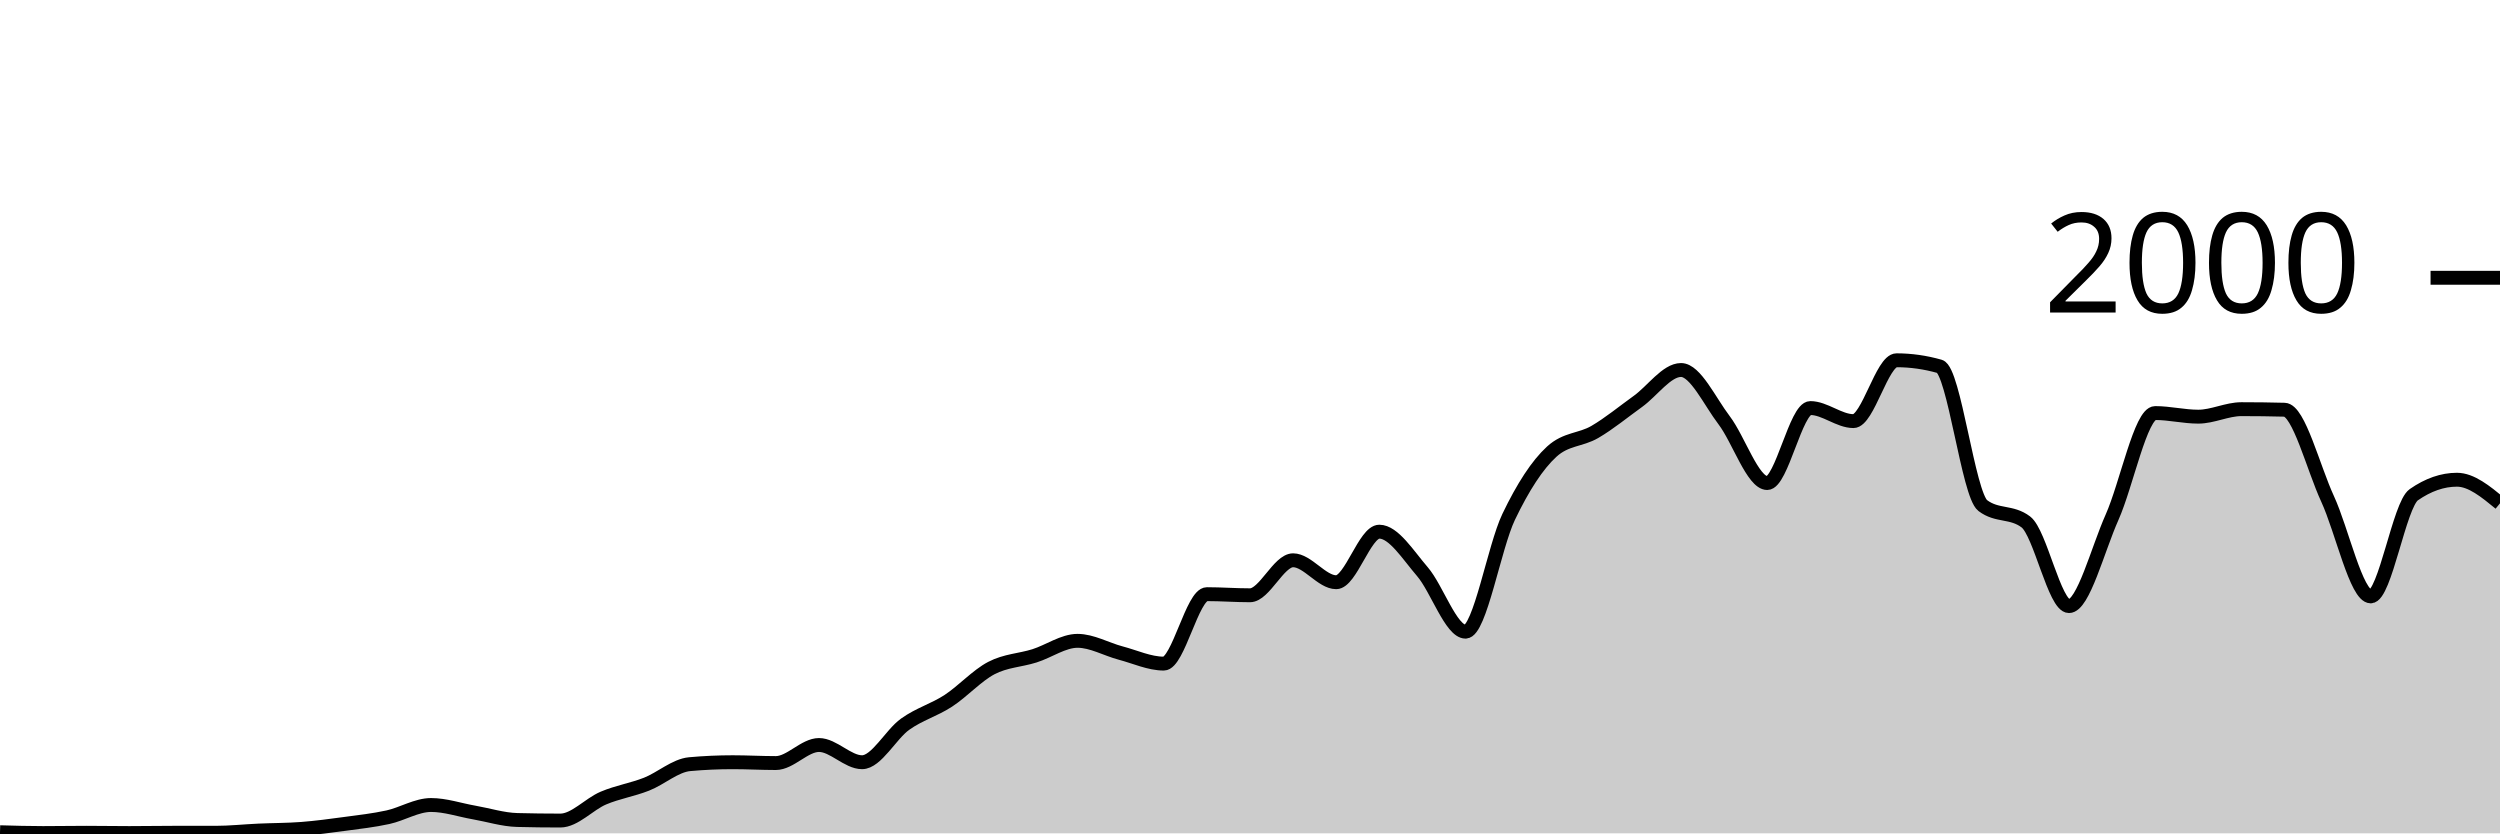
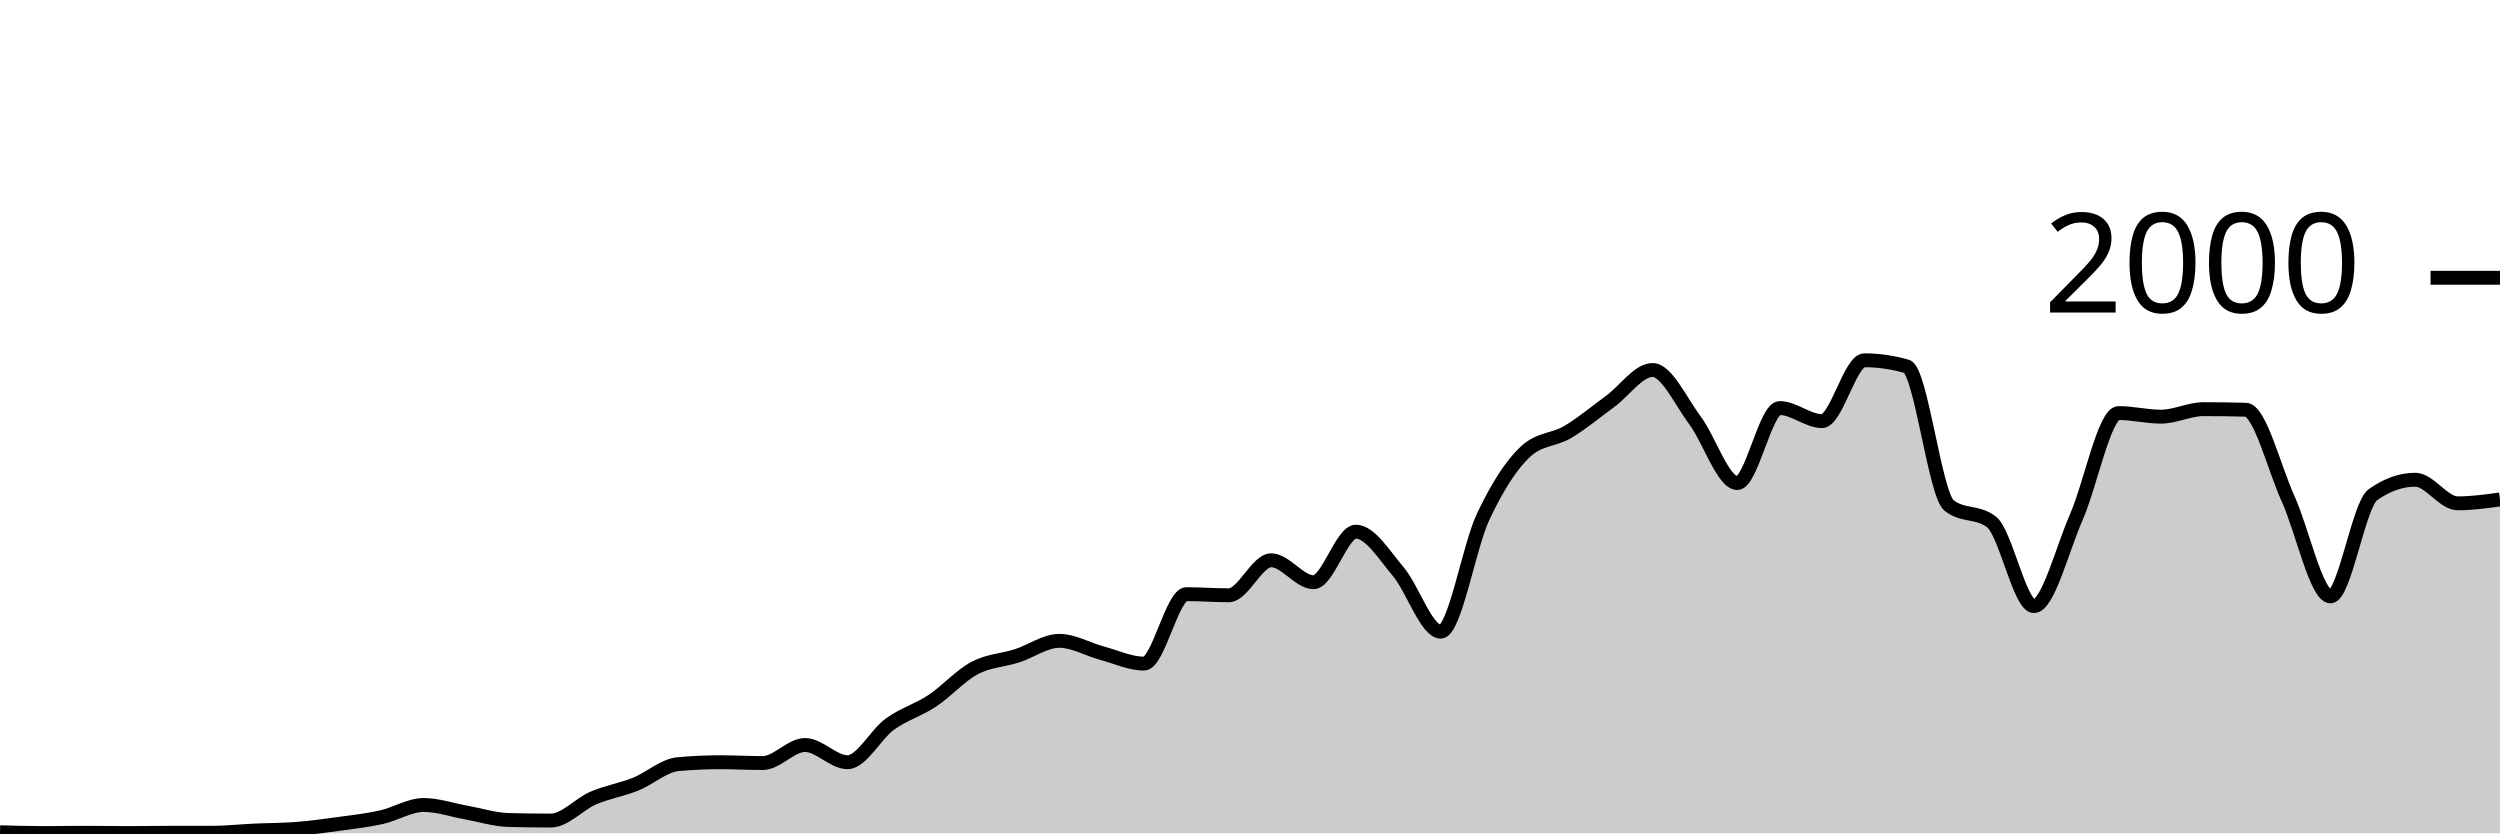
<svg xmlns="http://www.w3.org/2000/svg" viewBox="0 0 180 60">
  <g transform="translate(0,20)">
-     <path class="area" fill="rgba(0, 0, 0, 0.2)" d="M0,39.92C1.034,39.95,2.069,39.98,3.103,39.98C4.138,39.98,5.172,39.96,6.207,39.96C7.241,39.96,8.276,39.98,9.31,39.98C10.345,39.98,11.379,39.96,12.414,39.96C13.448,39.96,14.483,39.96,15.517,39.96C16.552,39.96,17.586,39.847,18.621,39.8C19.655,39.753,20.69,39.76,21.724,39.68C22.759,39.6,23.793,39.46,24.828,39.32C25.862,39.18,26.897,39.067,27.931,38.84C28.966,38.613,30,37.96,31.034,37.96C32.069,37.96,33.103,38.32,34.138,38.5C35.172,38.68,36.207,39.013,37.241,39.04C38.276,39.067,39.31,39.08,40.345,39.08C41.379,39.08,42.414,37.897,43.448,37.46C44.483,37.023,45.517,36.867,46.552,36.46C47.586,36.053,48.621,35.113,49.655,35.02C50.69,34.927,51.724,34.88,52.759,34.88C53.793,34.88,54.828,34.94,55.862,34.94C56.897,34.94,57.931,33.64,58.966,33.64C60,33.64,61.034,34.88,62.069,34.88C63.103,34.88,64.138,32.877,65.172,32.14C66.207,31.403,67.241,31.133,68.276,30.46C69.31,29.787,70.345,28.64,71.379,28.1C72.414,27.56,73.448,27.547,74.483,27.22C75.517,26.893,76.552,26.14,77.586,26.14C78.621,26.14,79.655,26.747,80.69,27.02C81.724,27.293,82.759,27.78,83.793,27.78C84.828,27.78,85.862,22.78,86.897,22.78C87.931,22.78,88.966,22.86,90,22.86C91.034,22.86,92.069,20.34,93.103,20.34C94.138,20.34,95.172,21.92,96.207,21.92C97.241,21.92,98.276,18.28,99.31,18.28C100.345,18.28,101.379,19.96,102.414,21.16C103.448,22.36,104.483,25.48,105.517,25.48C106.552,25.48,107.586,19.38,108.621,17.22C109.655,15.06,110.69,13.467,111.724,12.52C112.759,11.573,113.793,11.703,114.828,11.1C115.862,10.497,116.897,9.643,117.931,8.9C118.966,8.157,120,6.64,121.034,6.64C122.069,6.64,123.103,8.903,124.138,10.26C125.172,11.617,126.207,14.78,127.241,14.78C128.276,14.78,129.31,9.38,130.345,9.38C131.379,9.38,132.414,10.32,133.448,10.32C134.483,10.32,135.517,5.94,136.552,5.94C137.586,5.94,138.621,6.087,139.655,6.38C140.69,6.673,141.724,15.613,142.759,16.4C143.793,17.187,144.828,16.793,145.862,17.58C146.897,18.367,147.931,23.64,148.966,23.64C150,23.64,151.034,19.557,152.069,17.24C153.103,14.923,154.138,9.74,155.172,9.74C156.207,9.74,157.241,10,158.276,10C159.31,10,160.345,9.46,161.379,9.46C162.414,9.46,163.448,9.473,164.483,9.5C165.517,9.527,166.552,13.68,167.586,15.92C168.621,18.16,169.655,22.94,170.69,22.94C171.724,22.94,172.759,16.34,173.793,15.62C174.828,14.9,175.862,14.54,176.897,14.54C177.931,14.54,178.966,15.39,180,16.24L180,40C178.966,40,177.931,40,176.897,40C175.862,40,174.828,40,173.793,40C172.759,40,171.724,40,170.69,40C169.655,40,168.621,40,167.586,40C166.552,40,165.517,40,164.483,40C163.448,40,162.414,40,161.379,40C160.345,40,159.31,40,158.276,40C157.241,40,156.207,40,155.172,40C154.138,40,153.103,40,152.069,40C151.034,40,150,40,148.966,40C147.931,40,146.897,40,145.862,40C144.828,40,143.793,40,142.759,40C141.724,40,140.69,40,139.655,40C138.621,40,137.586,40,136.552,40C135.517,40,134.483,40,133.448,40C132.414,40,131.379,40,130.345,40C129.31,40,128.276,40,127.241,40C126.207,40,125.172,40,124.138,40C123.103,40,122.069,40,121.034,40C120,40,118.966,40,117.931,40C116.897,40,115.862,40,114.828,40C113.793,40,112.759,40,111.724,40C110.69,40,109.655,40,108.621,40C107.586,40,106.552,40,105.517,40C104.483,40,103.448,40,102.414,40C101.379,40,100.345,40,99.31,40C98.276,40,97.241,40,96.207,40C95.172,40,94.138,40,93.103,40C92.069,40,91.034,40,90,40C88.966,40,87.931,40,86.897,40C85.862,40,84.828,40,83.793,40C82.759,40,81.724,40,80.69,40C79.655,40,78.621,40,77.586,40C76.552,40,75.517,40,74.483,40C73.448,40,72.414,40,71.379,40C70.345,40,69.31,40,68.276,40C67.241,40,66.207,40,65.172,40C64.138,40,63.103,40,62.069,40C61.034,40,60,40,58.966,40C57.931,40,56.897,40,55.862,40C54.828,40,53.793,40,52.759,40C51.724,40,50.69,40,49.655,40C48.621,40,47.586,40,46.552,40C45.517,40,44.483,40,43.448,40C42.414,40,41.379,40,40.345,40C39.31,40,38.276,40,37.241,40C36.207,40,35.172,40,34.138,40C33.103,40,32.069,40,31.034,40C30,40,28.966,40,27.931,40C26.897,40,25.862,40,24.828,40C23.793,40,22.759,40,21.724,40C20.69,40,19.655,40,18.621,40C17.586,40,16.552,40,15.517,40C14.483,40,13.448,40,12.414,40C11.379,40,10.345,40,9.31,40C8.276,40,7.241,40,6.207,40C5.172,40,4.138,40,3.103,40C2.069,40,1.034,40,0,40Z" />
-     <path class="line" stroke="black" fill="none" d="M0,39.92C1.034,39.95,2.069,39.98,3.103,39.98C4.138,39.98,5.172,39.96,6.207,39.96C7.241,39.96,8.276,39.98,9.31,39.98C10.345,39.98,11.379,39.96,12.414,39.96C13.448,39.96,14.483,39.96,15.517,39.96C16.552,39.96,17.586,39.847,18.621,39.8C19.655,39.753,20.69,39.76,21.724,39.68C22.759,39.6,23.793,39.46,24.828,39.32C25.862,39.18,26.897,39.067,27.931,38.84C28.966,38.613,30,37.96,31.034,37.96C32.069,37.96,33.103,38.32,34.138,38.5C35.172,38.68,36.207,39.013,37.241,39.04C38.276,39.067,39.31,39.08,40.345,39.08C41.379,39.08,42.414,37.897,43.448,37.46C44.483,37.023,45.517,36.867,46.552,36.46C47.586,36.053,48.621,35.113,49.655,35.02C50.69,34.927,51.724,34.88,52.759,34.88C53.793,34.88,54.828,34.94,55.862,34.94C56.897,34.94,57.931,33.64,58.966,33.64C60,33.64,61.034,34.88,62.069,34.88C63.103,34.88,64.138,32.877,65.172,32.14C66.207,31.403,67.241,31.133,68.276,30.46C69.31,29.787,70.345,28.64,71.379,28.1C72.414,27.56,73.448,27.547,74.483,27.22C75.517,26.893,76.552,26.14,77.586,26.14C78.621,26.14,79.655,26.747,80.69,27.02C81.724,27.293,82.759,27.78,83.793,27.78C84.828,27.78,85.862,22.78,86.897,22.78C87.931,22.78,88.966,22.86,90,22.86C91.034,22.86,92.069,20.34,93.103,20.34C94.138,20.34,95.172,21.92,96.207,21.92C97.241,21.92,98.276,18.28,99.31,18.28C100.345,18.28,101.379,19.96,102.414,21.16C103.448,22.36,104.483,25.48,105.517,25.48C106.552,25.48,107.586,19.38,108.621,17.22C109.655,15.06,110.69,13.467,111.724,12.52C112.759,11.573,113.793,11.703,114.828,11.1C115.862,10.497,116.897,9.643,117.931,8.9C118.966,8.157,120,6.64,121.034,6.64C122.069,6.64,123.103,8.903,124.138,10.26C125.172,11.617,126.207,14.78,127.241,14.78C128.276,14.78,129.31,9.38,130.345,9.38C131.379,9.38,132.414,10.32,133.448,10.32C134.483,10.32,135.517,5.94,136.552,5.94C137.586,5.94,138.621,6.087,139.655,6.38C140.69,6.673,141.724,15.613,142.759,16.4C143.793,17.187,144.828,16.793,145.862,17.58C146.897,18.367,147.931,23.64,148.966,23.64C150,23.64,151.034,19.557,152.069,17.24C153.103,14.923,154.138,9.74,155.172,9.74C156.207,9.74,157.241,10,158.276,10C159.31,10,160.345,9.46,161.379,9.46C162.414,9.46,163.448,9.473,164.483,9.5C165.517,9.527,166.552,13.68,167.586,15.92C168.621,18.16,169.655,22.94,170.69,22.94C171.724,22.94,172.759,16.34,173.793,15.62C174.828,14.9,175.862,14.54,176.897,14.54C177.931,14.54,178.966,15.39,180,16.24" />
+     <path class="area" fill="rgba(0, 0, 0, 0.2)" d="M0,39.92C1.017,39.95,2.034,39.98,3.051,39.98C4.068,39.98,5.085,39.96,6.102,39.96C7.119,39.96,8.136,39.98,9.153,39.98C10.169,39.98,11.186,39.96,12.203,39.96C13.22,39.96,14.237,39.96,15.254,39.96C16.271,39.96,17.288,39.847,18.305,39.8C19.322,39.753,20.339,39.76,21.356,39.68C22.373,39.6,23.39,39.46,24.407,39.32C25.424,39.18,26.441,39.067,27.458,38.84C28.475,38.613,29.492,37.96,30.508,37.96C31.525,37.96,32.542,38.32,33.559,38.5C34.576,38.68,35.593,39.013,36.61,39.04C37.627,39.067,38.644,39.08,39.661,39.08C40.678,39.08,41.695,37.897,42.712,37.46C43.729,37.023,44.746,36.867,45.763,36.46C46.78,36.053,47.797,35.113,48.814,35.02C49.831,34.927,50.847,34.88,51.864,34.88C52.881,34.88,53.898,34.94,54.915,34.94C55.932,34.94,56.949,33.64,57.966,33.64C58.983,33.64,60,34.88,61.017,34.88C62.034,34.88,63.051,32.877,64.068,32.14C65.085,31.403,66.102,31.133,67.119,30.46C68.136,29.787,69.153,28.64,70.169,28.1C71.186,27.56,72.203,27.547,73.22,27.22C74.237,26.893,75.254,26.14,76.271,26.14C77.288,26.14,78.305,26.747,79.322,27.02C80.339,27.293,81.356,27.78,82.373,27.78C83.39,27.78,84.407,22.78,85.424,22.78C86.441,22.78,87.458,22.86,88.475,22.86C89.492,22.86,90.508,20.34,91.525,20.34C92.542,20.34,93.559,21.92,94.576,21.92C95.593,21.92,96.61,18.28,97.627,18.28C98.644,18.28,99.661,19.96,100.678,21.16C101.695,22.36,102.712,25.48,103.729,25.48C104.746,25.48,105.763,19.38,106.78,17.22C107.797,15.06,108.814,13.467,109.831,12.52C110.847,11.573,111.864,11.703,112.881,11.1C113.898,10.497,114.915,9.643,115.932,8.9C116.949,8.157,117.966,6.64,118.983,6.64C120,6.64,121.017,8.903,122.034,10.26C123.051,11.617,124.068,14.78,125.085,14.78C126.102,14.78,127.119,9.38,128.136,9.38C129.153,9.38,130.169,10.32,131.186,10.32C132.203,10.32,133.22,5.94,134.237,5.94C135.254,5.94,136.271,6.087,137.288,6.38C138.305,6.673,139.322,15.613,140.339,16.4C141.356,17.187,142.373,16.793,143.39,17.58C144.407,18.367,145.424,23.64,146.441,23.64C147.458,23.64,148.475,19.557,149.492,17.24C150.508,14.923,151.525,9.74,152.542,9.74C153.559,9.74,154.576,10,155.593,10C156.61,10,157.627,9.46,158.644,9.46C159.661,9.46,160.678,9.473,161.695,9.5C162.712,9.527,163.729,13.68,164.746,15.92C165.763,18.16,166.78,22.94,167.797,22.94C168.814,22.94,169.831,16.34,170.847,15.62C171.864,14.9,172.881,14.54,173.898,14.54C174.915,14.54,175.932,16.24,176.949,16.24C177.966,16.24,178.983,16.1,180,15.96L180,40C178.983,40,177.966,40,176.949,40C175.932,40,174.915,40,173.898,40C172.881,40,171.864,40,170.847,40C169.831,40,168.814,40,167.797,40C166.78,40,165.763,40,164.746,40C163.729,40,162.712,40,161.695,40C160.678,40,159.661,40,158.644,40C157.627,40,156.61,40,155.593,40C154.576,40,153.559,40,152.542,40C151.525,40,150.508,40,149.492,40C148.475,40,147.458,40,146.441,40C145.424,40,144.407,40,143.39,40C142.373,40,141.356,40,140.339,40C139.322,40,138.305,40,137.288,40C136.271,40,135.254,40,134.237,40C133.22,40,132.203,40,131.186,40C130.169,40,129.153,40,128.136,40C127.119,40,126.102,40,125.085,40C124.068,40,123.051,40,122.034,40C121.017,40,120,40,118.983,40C117.966,40,116.949,40,115.932,40C114.915,40,113.898,40,112.881,40C111.864,40,110.847,40,109.831,40C108.814,40,107.797,40,106.78,40C105.763,40,104.746,40,103.729,40C102.712,40,101.695,40,100.678,40C99.661,40,98.644,40,97.627,40C96.61,40,95.593,40,94.576,40C93.559,40,92.542,40,91.525,40C90.508,40,89.492,40,88.475,40C87.458,40,86.441,40,85.424,40C84.407,40,83.39,40,82.373,40C81.356,40,80.339,40,79.322,40C78.305,40,77.288,40,76.271,40C75.254,40,74.237,40,73.22,40C72.203,40,71.186,40,70.169,40C69.153,40,68.136,40,67.119,40C66.102,40,65.085,40,64.068,40C63.051,40,62.034,40,61.017,40C60,40,58.983,40,57.966,40C56.949,40,55.932,40,54.915,40C53.898,40,52.881,40,51.864,40C50.847,40,49.831,40,48.814,40C47.797,40,46.78,40,45.763,40C44.746,40,43.729,40,42.712,40C41.695,40,40.678,40,39.661,40C38.644,40,37.627,40,36.61,40C35.593,40,34.576,40,33.559,40C32.542,40,31.525,40,30.508,40C29.492,40,28.475,40,27.458,40C26.441,40,25.424,40,24.407,40C23.39,40,22.373,40,21.356,40C20.339,40,19.322,40,18.305,40C17.288,40,16.271,40,15.254,40C14.237,40,13.22,40,12.203,40C11.186,40,10.169,40,9.153,40C8.136,40,7.119,40,6.102,40C5.085,40,4.068,40,3.051,40C2.034,40,1.017,40,0,40Z" />
+     <path class="line" stroke="black" fill="none" d="M0,39.92C1.017,39.95,2.034,39.98,3.051,39.98C4.068,39.98,5.085,39.96,6.102,39.96C7.119,39.96,8.136,39.98,9.153,39.98C10.169,39.98,11.186,39.96,12.203,39.96C13.22,39.96,14.237,39.96,15.254,39.96C16.271,39.96,17.288,39.847,18.305,39.8C19.322,39.753,20.339,39.76,21.356,39.68C22.373,39.6,23.39,39.46,24.407,39.32C25.424,39.18,26.441,39.067,27.458,38.84C28.475,38.613,29.492,37.96,30.508,37.96C31.525,37.96,32.542,38.32,33.559,38.5C34.576,38.68,35.593,39.013,36.61,39.04C37.627,39.067,38.644,39.08,39.661,39.08C40.678,39.08,41.695,37.897,42.712,37.46C43.729,37.023,44.746,36.867,45.763,36.46C46.78,36.053,47.797,35.113,48.814,35.02C49.831,34.927,50.847,34.88,51.864,34.88C52.881,34.88,53.898,34.94,54.915,34.94C55.932,34.94,56.949,33.64,57.966,33.64C58.983,33.64,60,34.88,61.017,34.88C62.034,34.88,63.051,32.877,64.068,32.14C65.085,31.403,66.102,31.133,67.119,30.46C68.136,29.787,69.153,28.64,70.169,28.1C71.186,27.56,72.203,27.547,73.22,27.22C74.237,26.893,75.254,26.14,76.271,26.14C77.288,26.14,78.305,26.747,79.322,27.02C80.339,27.293,81.356,27.78,82.373,27.78C83.39,27.78,84.407,22.78,85.424,22.78C86.441,22.78,87.458,22.86,88.475,22.86C89.492,22.86,90.508,20.34,91.525,20.34C92.542,20.34,93.559,21.92,94.576,21.92C95.593,21.92,96.61,18.28,97.627,18.28C98.644,18.28,99.661,19.96,100.678,21.16C101.695,22.36,102.712,25.48,103.729,25.48C104.746,25.48,105.763,19.38,106.78,17.22C107.797,15.06,108.814,13.467,109.831,12.52C110.847,11.573,111.864,11.703,112.881,11.1C113.898,10.497,114.915,9.643,115.932,8.9C116.949,8.157,117.966,6.64,118.983,6.64C120,6.64,121.017,8.903,122.034,10.26C123.051,11.617,124.068,14.78,125.085,14.78C126.102,14.78,127.119,9.38,128.136,9.38C129.153,9.38,130.169,10.32,131.186,10.32C132.203,10.32,133.22,5.94,134.237,5.94C135.254,5.94,136.271,6.087,137.288,6.38C138.305,6.673,139.322,15.613,140.339,16.4C141.356,17.187,142.373,16.793,143.39,17.58C144.407,18.367,145.424,23.64,146.441,23.64C147.458,23.64,148.475,19.557,149.492,17.24C150.508,14.923,151.525,9.74,152.542,9.74C153.559,9.74,154.576,10,155.593,10C156.61,10,157.627,9.46,158.644,9.46C159.661,9.46,160.678,9.473,161.695,9.5C162.712,9.527,163.729,13.68,164.746,15.92C165.763,18.16,166.78,22.94,167.797,22.94C168.814,22.94,169.831,16.34,170.847,15.62C171.864,14.9,172.881,14.54,173.898,14.54C174.915,14.54,175.932,16.24,176.949,16.24C177.966,16.24,178.983,16.1,180,15.96" />
    <path class="axis-ceiling" stroke-width="1" stroke="black" fill="none" d="M175,0L180,0" />
    <text class="axis-ceiling-label" font-family="sans-serif" text-anchor="end" font-size="10px" x="170" y="2.5">2000</text>
  </g>
</svg>
